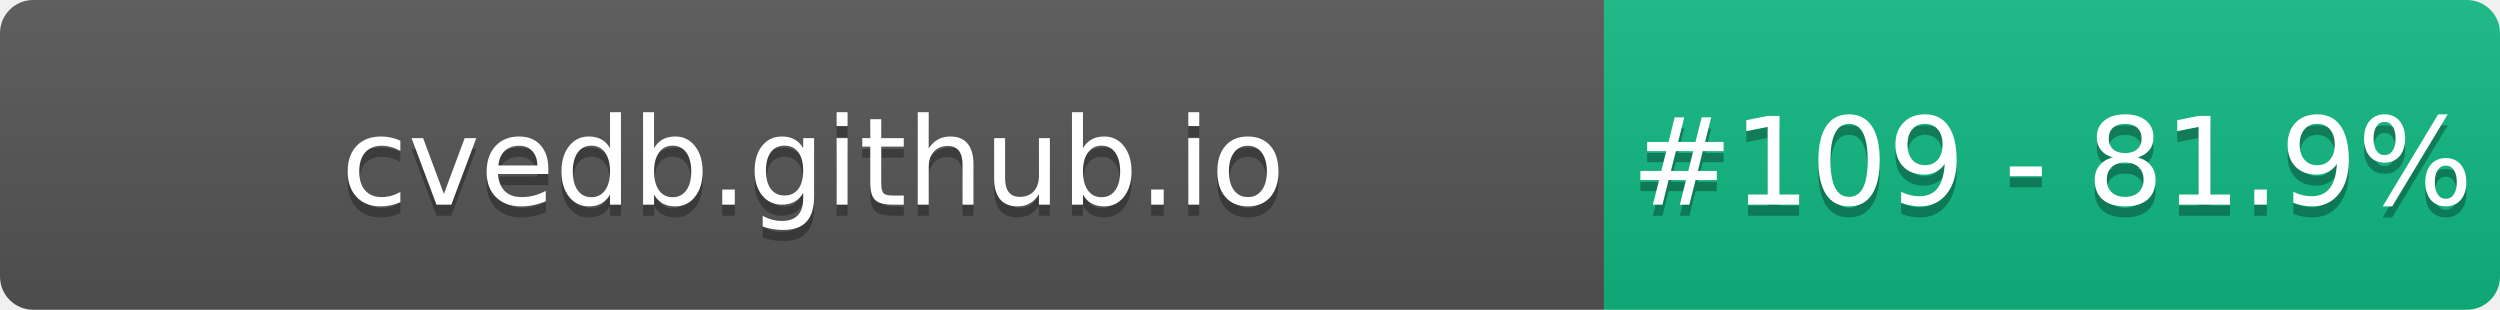
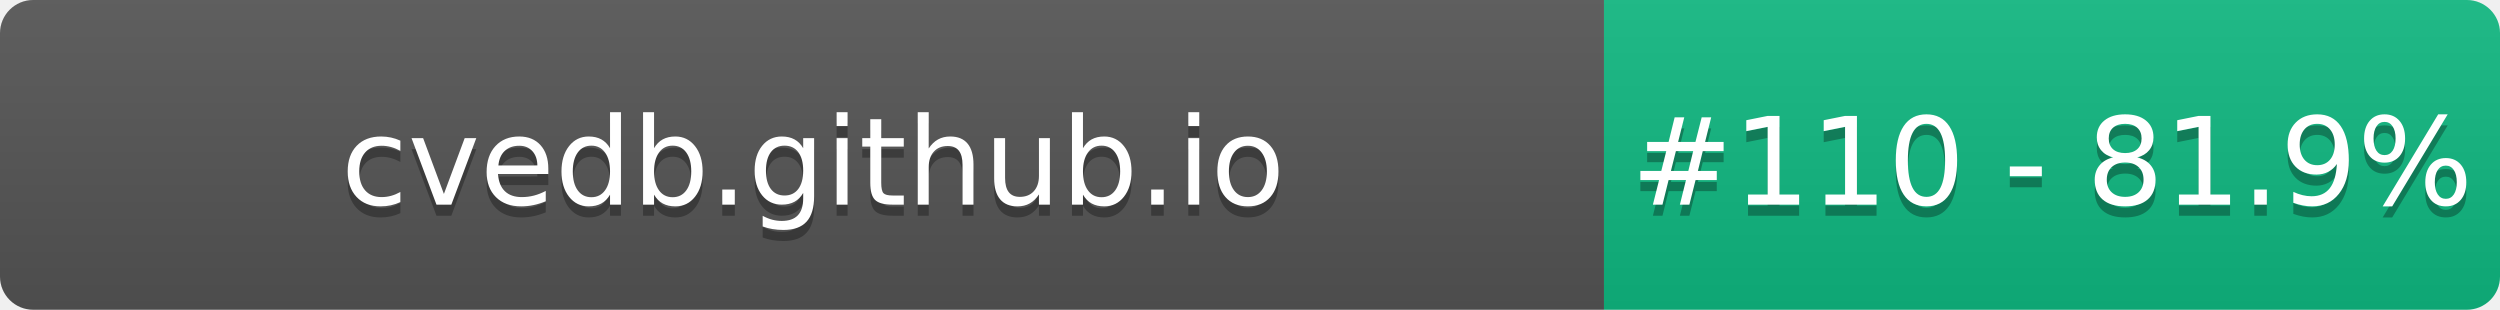
- <svg xmlns="http://www.w3.org/2000/svg" width="226" height="28" role="img" aria-label="cvedb.github.io: #109 - 81.9%">
+ <svg xmlns="http://www.w3.org/2000/svg" width="226" height="28" role="img" aria-label="cvedb.github.io: #110 - 81.9%">
  <linearGradient id="s" x2="0" y2="100%">
    <stop offset="0" stop-color="#bbb" stop-opacity=".1" />
    <stop offset="1" stop-opacity=".1" />
  </linearGradient>
  <clipPath id="r">
    <rect width="226" height="28" rx="3" fill="#fff" />
  </clipPath>
  <g clip-path="url(#r)">
    <rect width="145" height="28" fill="#555" />
    <rect x="145" width="81" height="28" fill="#10B981" />
    <rect width="226" height="28" fill="url(#s)" />
  </g>
  <g fill="#fff" text-anchor="middle" font-family="Verdana,Geneva,DejaVu Sans,sans-serif" text-rendering="geometricPrecision" font-size="110">
    <text aria-hidden="true" x="735" y="195" fill="#010101" fill-opacity=".3" transform="scale(.1)" textLength="1350">cvedb.github.io</text>
    <text x="735" y="185" transform="scale(.1)" fill="#fff" textLength="1350">cvedb.github.io</text>
-     <text aria-hidden="true" x="1855" y="195" fill="#010101" fill-opacity=".3" transform="scale(.1)" textLength="660">#109 - 81.9%</text>
-     <text x="1855" y="185" transform="scale(.1)" fill="#fff" textLength="660">#109 - 81.9%</text>
+     <text aria-hidden="true" x="1855" y="195" fill="#010101" fill-opacity=".3" transform="scale(.1)" textLength="660">#110 - 81.9%</text>
+     <text x="1855" y="185" transform="scale(.1)" fill="#fff" textLength="660">#110 - 81.9%</text>
  </g>
</svg>
